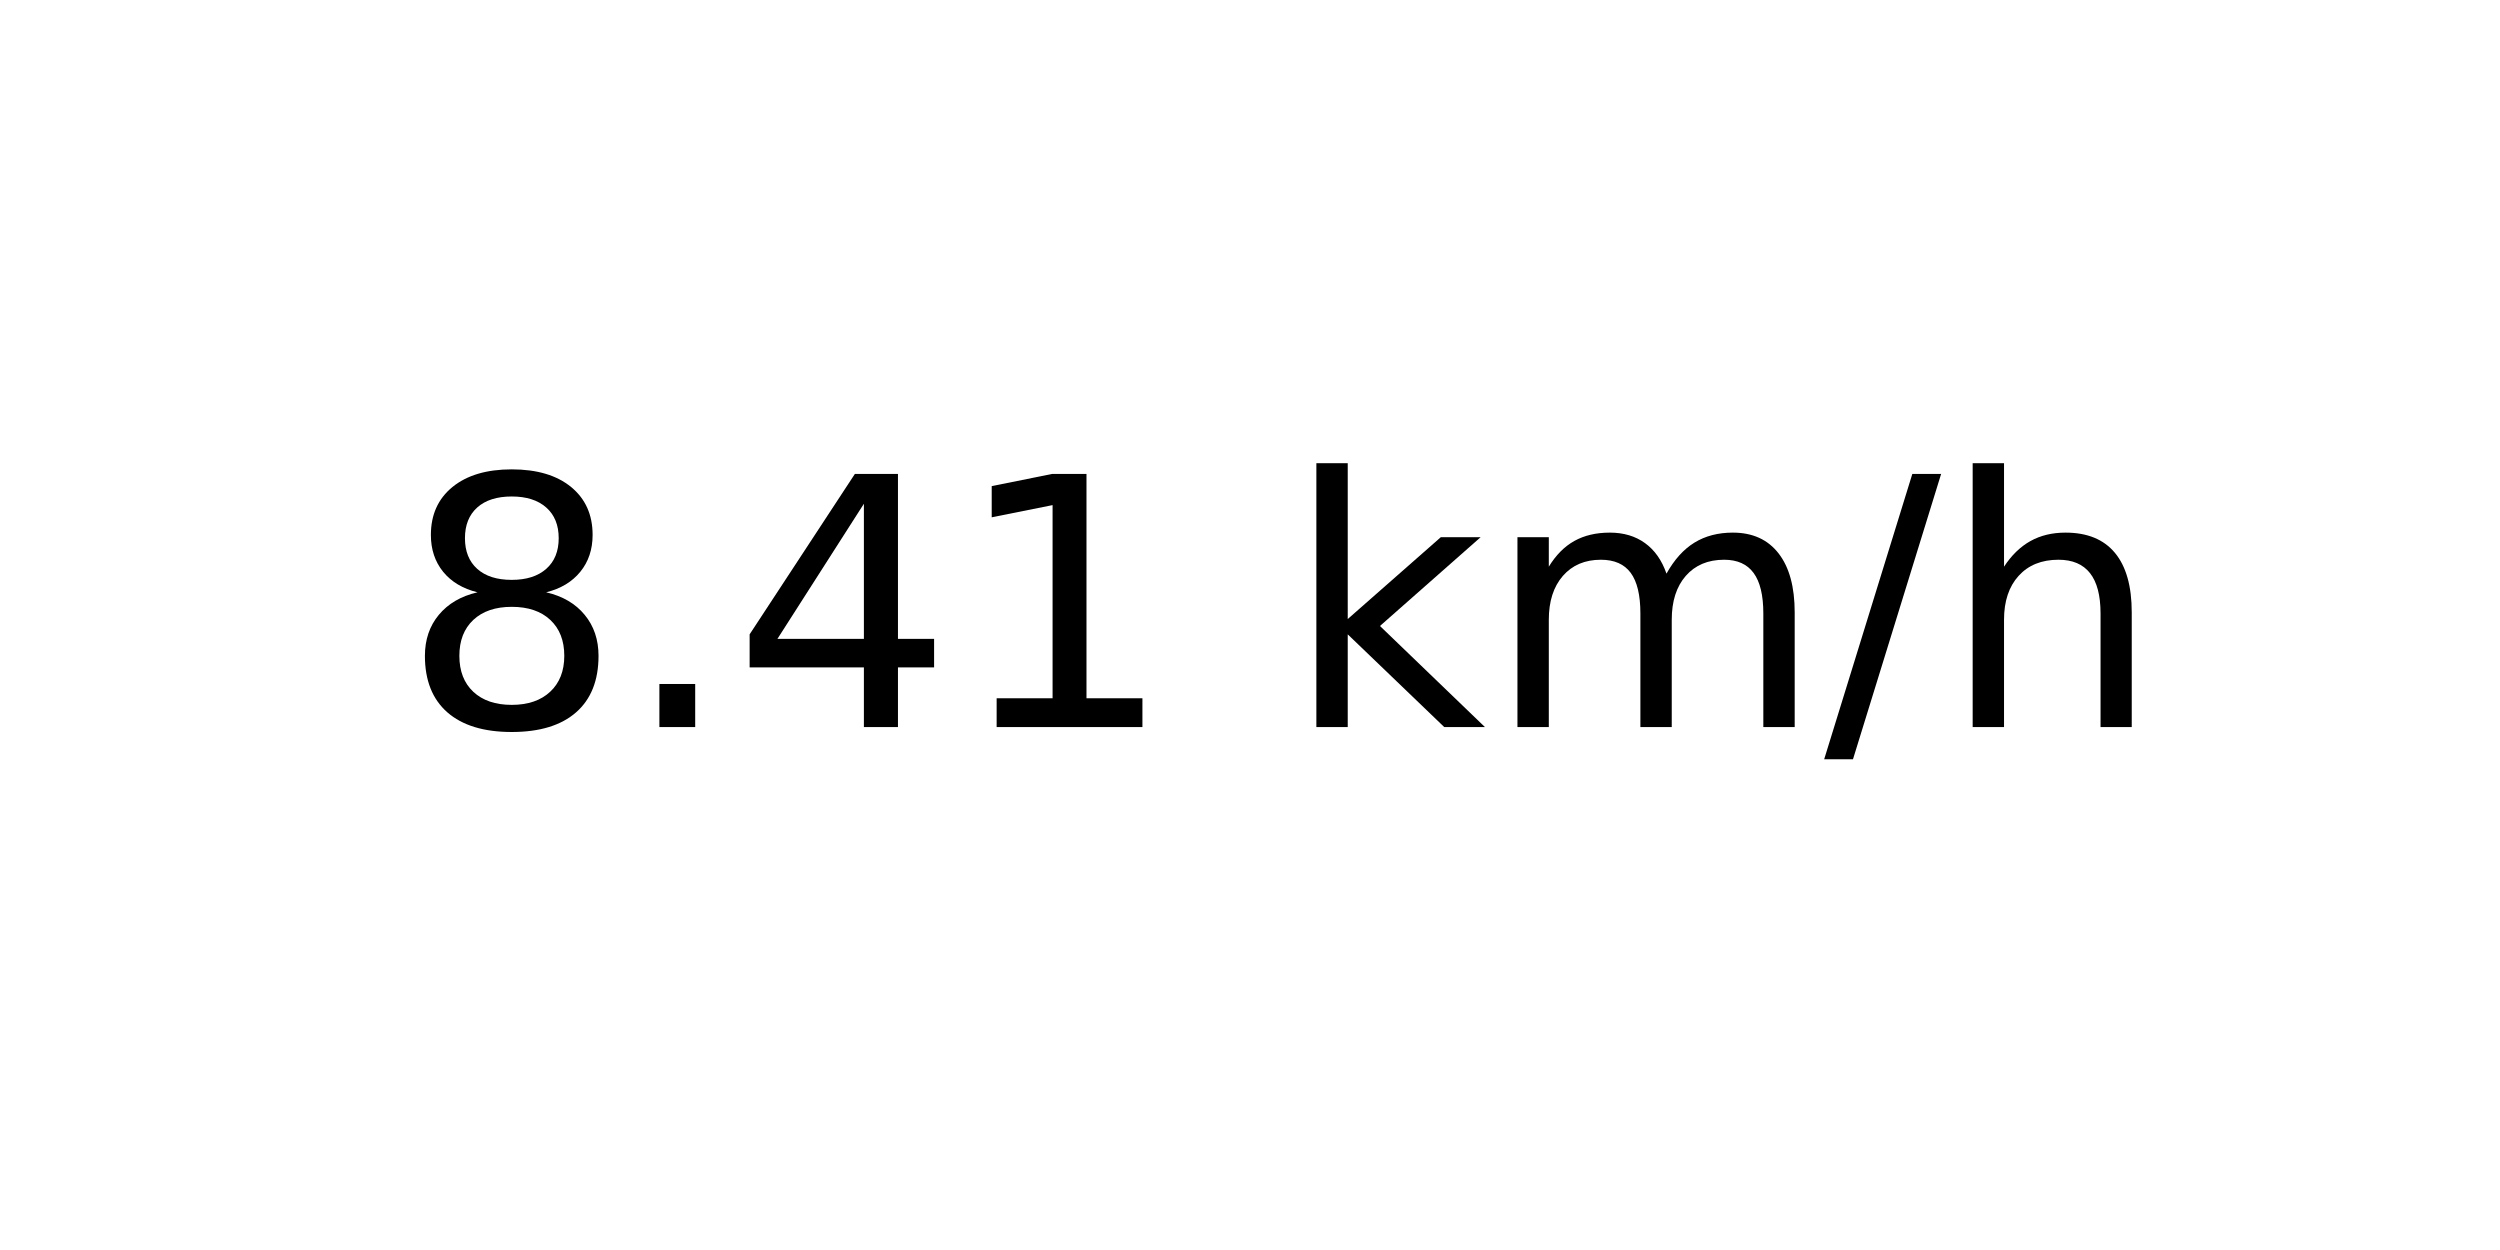
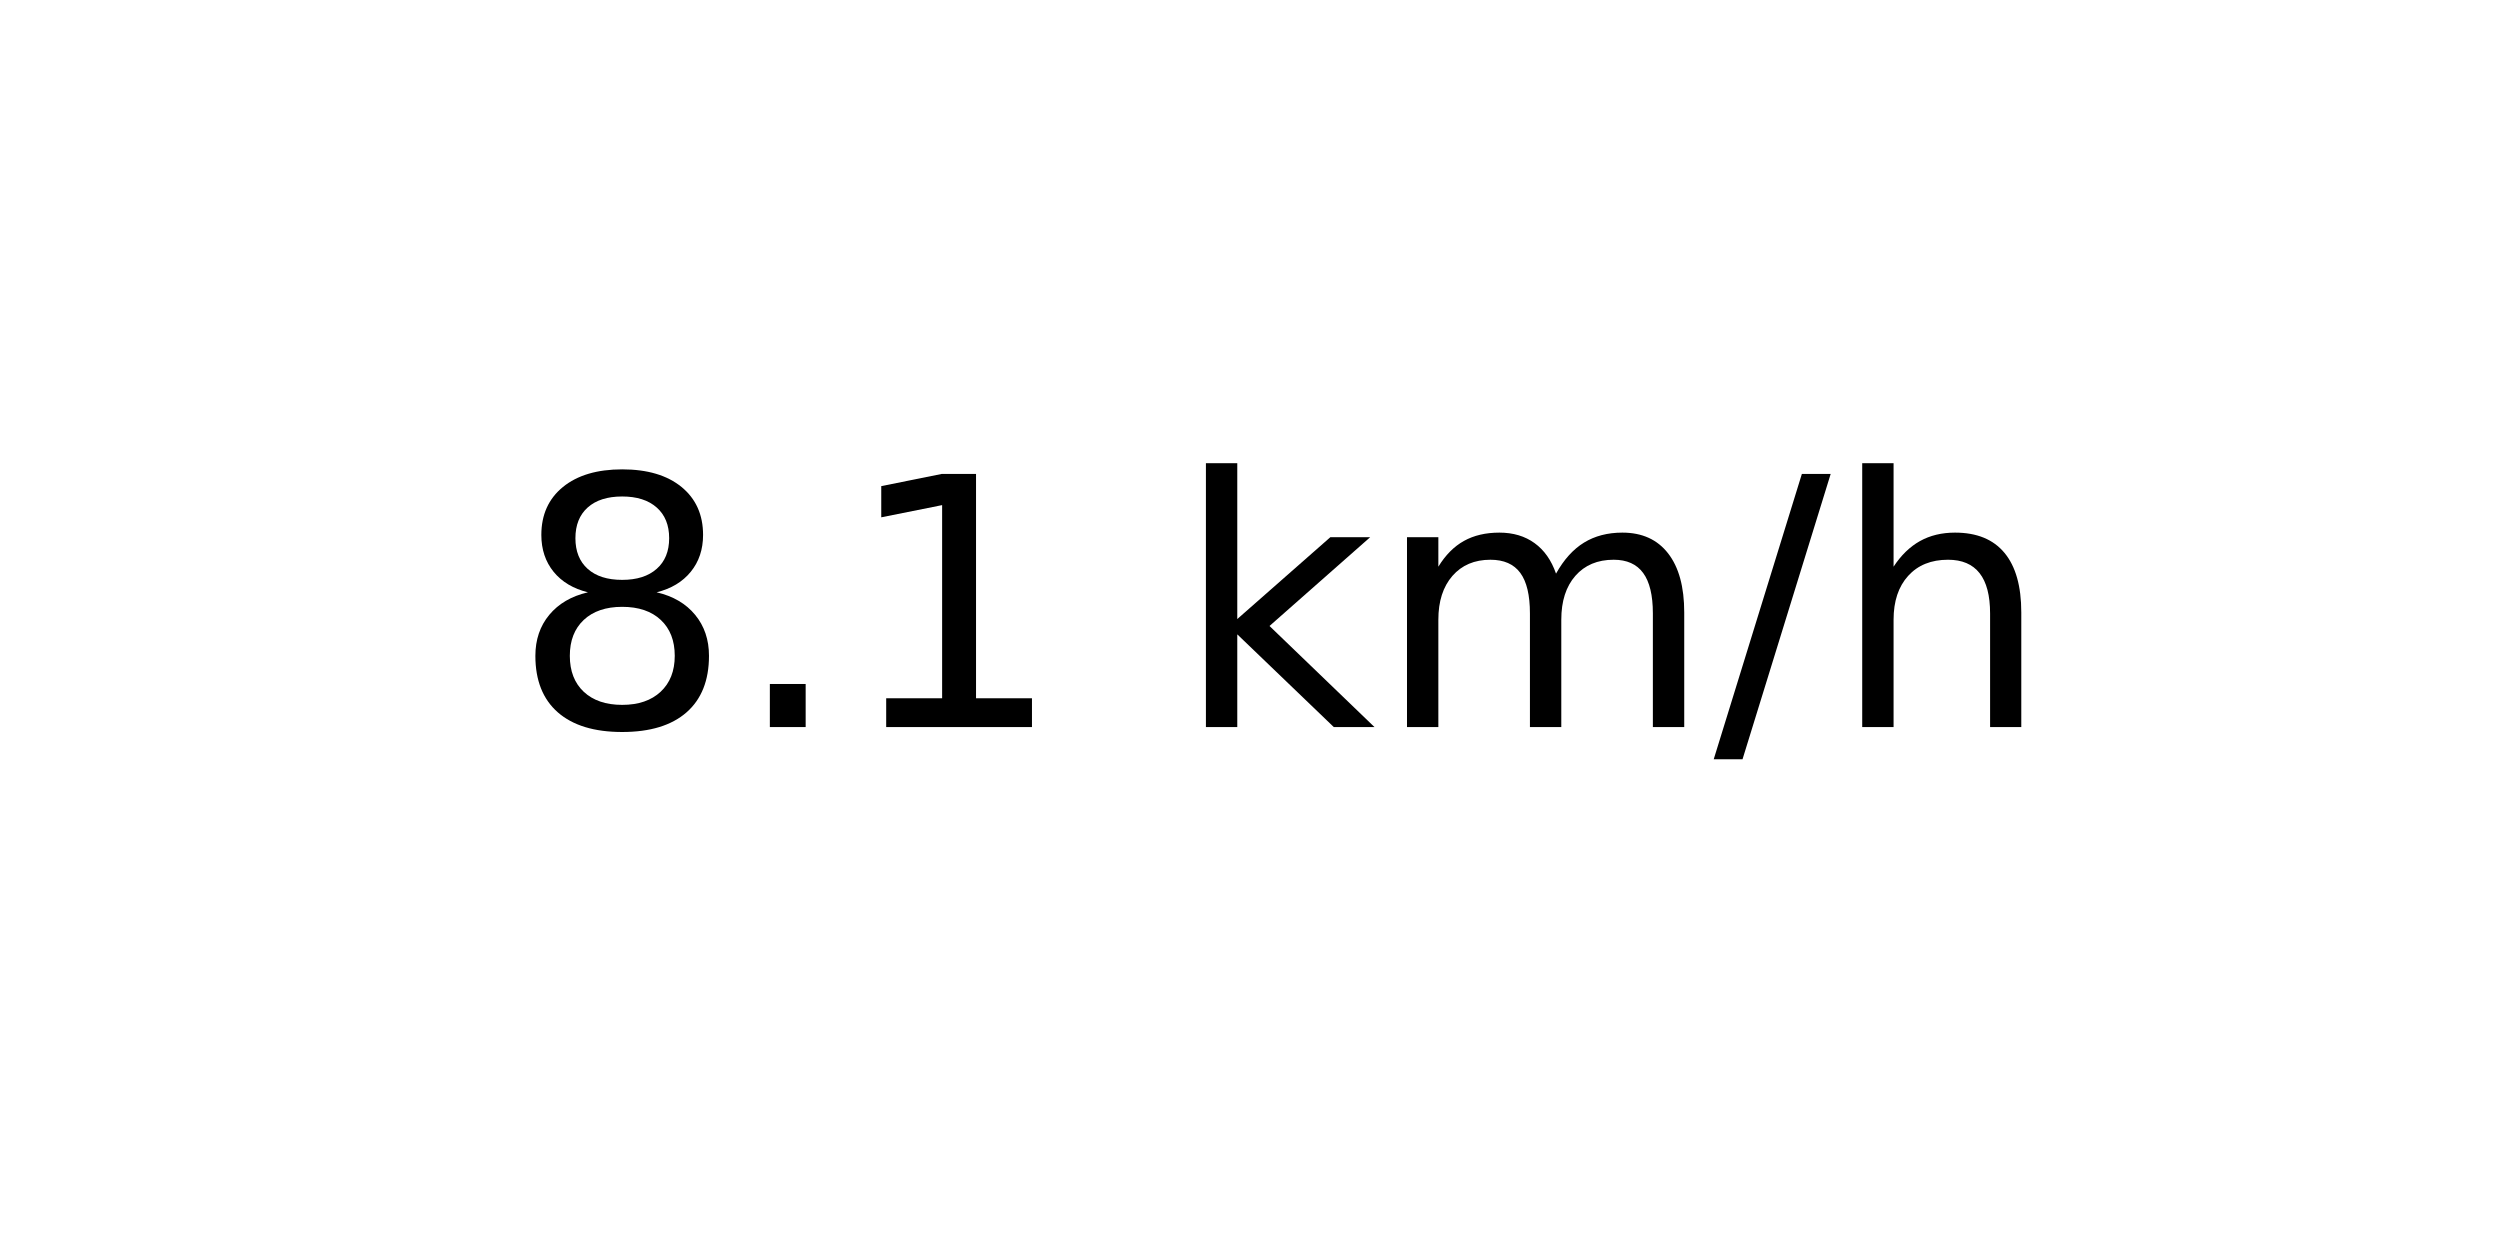
<svg xmlns="http://www.w3.org/2000/svg" xmlns:xlink="http://www.w3.org/1999/xlink" width="72pt" height="36pt" viewBox="0 0 72 36" version="1.1">
  <defs>
    <style type="text/css">*{stroke-linejoin: round; stroke-linecap: butt}</style>
  </defs>
  <g id="figure_1">
    <g id="axes_1">
      <g id="text_1">
-         <g transform="translate(11.55937 20.93937) scale(0.1 -0.1)">
+         <g transform="translate(14.74062 20.93937) scale(0.1 -0.1)">
          <defs>
            <path id="DejaVuSans-38" d="M 2034 2216  Q 1584 2216 1326 1975  Q 1069 1734 1069 1313  Q 1069 891 1326 650  Q 1584 409 2034 409  Q 2484 409 2743 651  Q 3003 894 3003 1313  Q 3003 1734 2745 1975  Q 2488 2216 2034 2216  z M 1403 2484  Q 997 2584 770 2862  Q 544 3141 544 3541  Q 544 4100 942 4425  Q 1341 4750 2034 4750  Q 2731 4750 3128 4425  Q 3525 4100 3525 3541  Q 3525 3141 3298 2862  Q 3072 2584 2669 2484  Q 3125 2378 3379 2068  Q 3634 1759 3634 1313  Q 3634 634 3220 271  Q 2806 -91 2034 -91  Q 1263 -91 848 271  Q 434 634 434 1313  Q 434 1759 690 2068  Q 947 2378 1403 2484  z M 1172 3481  Q 1172 3119 1398 2916  Q 1625 2713 2034 2713  Q 2441 2713 2670 2916  Q 2900 3119 2900 3481  Q 2900 3844 2670 4047  Q 2441 4250 2034 4250  Q 1625 4250 1398 4047  Q 1172 3844 1172 3481  z " transform="scale(0.015625)" />
            <path id="DejaVuSans-2e" d="M 684 794  L 1344 794  L 1344 0  L 684 0  L 684 794  z " transform="scale(0.015625)" />
-             <path id="DejaVuSans-34" d="M 2419 4116  L 825 1625  L 2419 1625  L 2419 4116  z M 2253 4666  L 3047 4666  L 3047 1625  L 3713 1625  L 3713 1100  L 3047 1100  L 3047 0  L 2419 0  L 2419 1100  L 313 1100  L 313 1709  L 2253 4666  z " transform="scale(0.015625)" />
            <path id="DejaVuSans-31" d="M 794 531  L 1825 531  L 1825 4091  L 703 3866  L 703 4441  L 1819 4666  L 2450 4666  L 2450 531  L 3481 531  L 3481 0  L 794 0  L 794 531  z " transform="scale(0.015625)" />
            <path id="DejaVuSans-20" transform="scale(0.015625)" />
            <path id="DejaVuSans-6b" d="M 581 4863  L 1159 4863  L 1159 1991  L 2875 3500  L 3609 3500  L 1753 1863  L 3688 0  L 2938 0  L 1159 1709  L 1159 0  L 581 0  L 581 4863  z " transform="scale(0.015625)" />
            <path id="DejaVuSans-6d" d="M 3328 2828  Q 3544 3216 3844 3400  Q 4144 3584 4550 3584  Q 5097 3584 5394 3201  Q 5691 2819 5691 2113  L 5691 0  L 5113 0  L 5113 2094  Q 5113 2597 4934 2840  Q 4756 3084 4391 3084  Q 3944 3084 3684 2787  Q 3425 2491 3425 1978  L 3425 0  L 2847 0  L 2847 2094  Q 2847 2600 2669 2842  Q 2491 3084 2119 3084  Q 1678 3084 1418 2786  Q 1159 2488 1159 1978  L 1159 0  L 581 0  L 581 3500  L 1159 3500  L 1159 2956  Q 1356 3278 1631 3431  Q 1906 3584 2284 3584  Q 2666 3584 2933 3390  Q 3200 3197 3328 2828  z " transform="scale(0.015625)" />
            <path id="DejaVuSans-2f" d="M 1625 4666  L 2156 4666  L 531 -594  L 0 -594  L 1625 4666  z " transform="scale(0.015625)" />
            <path id="DejaVuSans-68" d="M 3513 2113  L 3513 0  L 2938 0  L 2938 2094  Q 2938 2591 2744 2837  Q 2550 3084 2163 3084  Q 1697 3084 1428 2787  Q 1159 2491 1159 1978  L 1159 0  L 581 0  L 581 4863  L 1159 4863  L 1159 2956  Q 1366 3272 1645 3428  Q 1925 3584 2291 3584  Q 2894 3584 3203 3211  Q 3513 2838 3513 2113  z " transform="scale(0.015625)" />
          </defs>
          <use xlink:href="#DejaVuSans-38" />
          <use xlink:href="#DejaVuSans-2e" x="63.623" />
-           <use xlink:href="#DejaVuSans-34" x="95.41" />
-           <use xlink:href="#DejaVuSans-31" x="159.033" />
-           <use xlink:href="#DejaVuSans-20" x="222.656" />
-           <use xlink:href="#DejaVuSans-6b" x="254.443" />
-           <use xlink:href="#DejaVuSans-6d" x="312.354" />
-           <use xlink:href="#DejaVuSans-2f" x="409.766" />
-           <use xlink:href="#DejaVuSans-68" x="443.457" />
+           <use xlink:href="#DejaVuSans-31" x="95.41" />
+           <use xlink:href="#DejaVuSans-20" x="159.033" />
+           <use xlink:href="#DejaVuSans-6b" x="190.82" />
+           <use xlink:href="#DejaVuSans-6d" x="248.73" />
+           <use xlink:href="#DejaVuSans-2f" x="346.143" />
+           <use xlink:href="#DejaVuSans-68" x="379.834" />
        </g>
      </g>
    </g>
  </g>
</svg>
